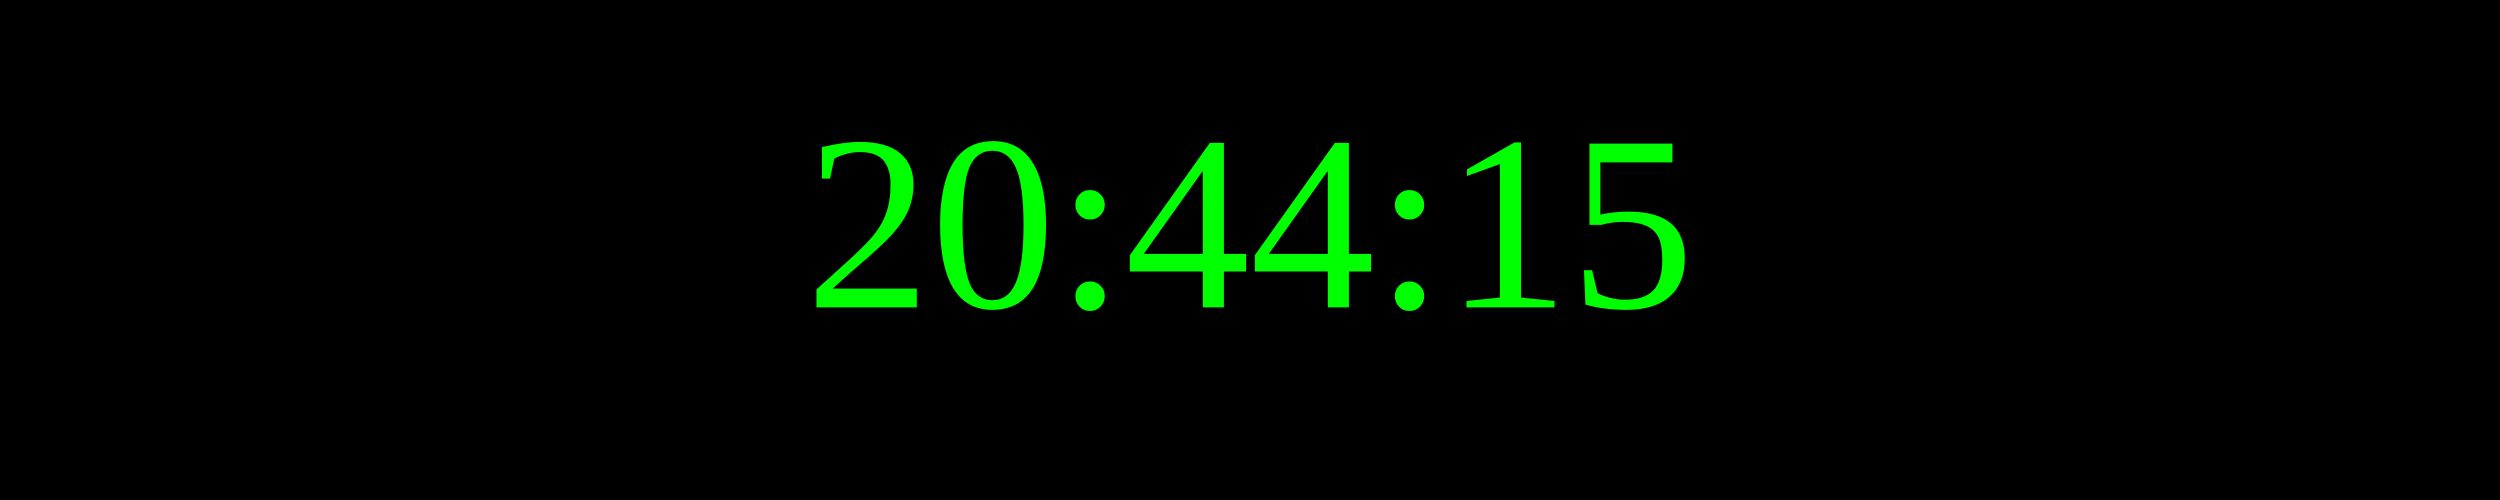
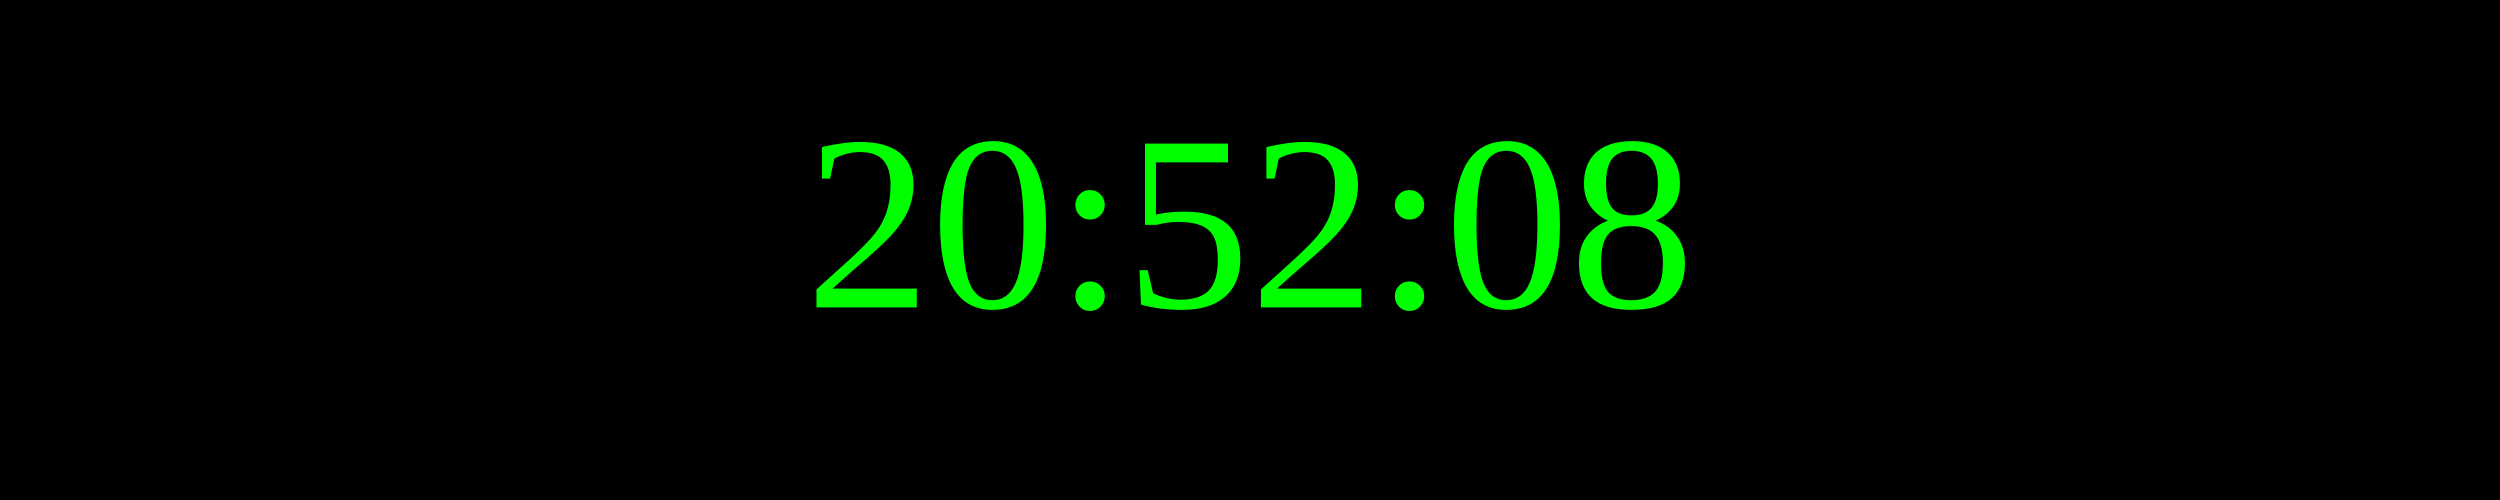
<svg xmlns="http://www.w3.org/2000/svg" width="250" height="50">
  <rect width="100%" height="100%" fill="black" />
  <text x="50%" y="50%" font-size="25" fill="lime" text-anchor="middle" dominant-baseline="middle">
- 20:44:15
+ 20:52:08
</text>
</svg>
